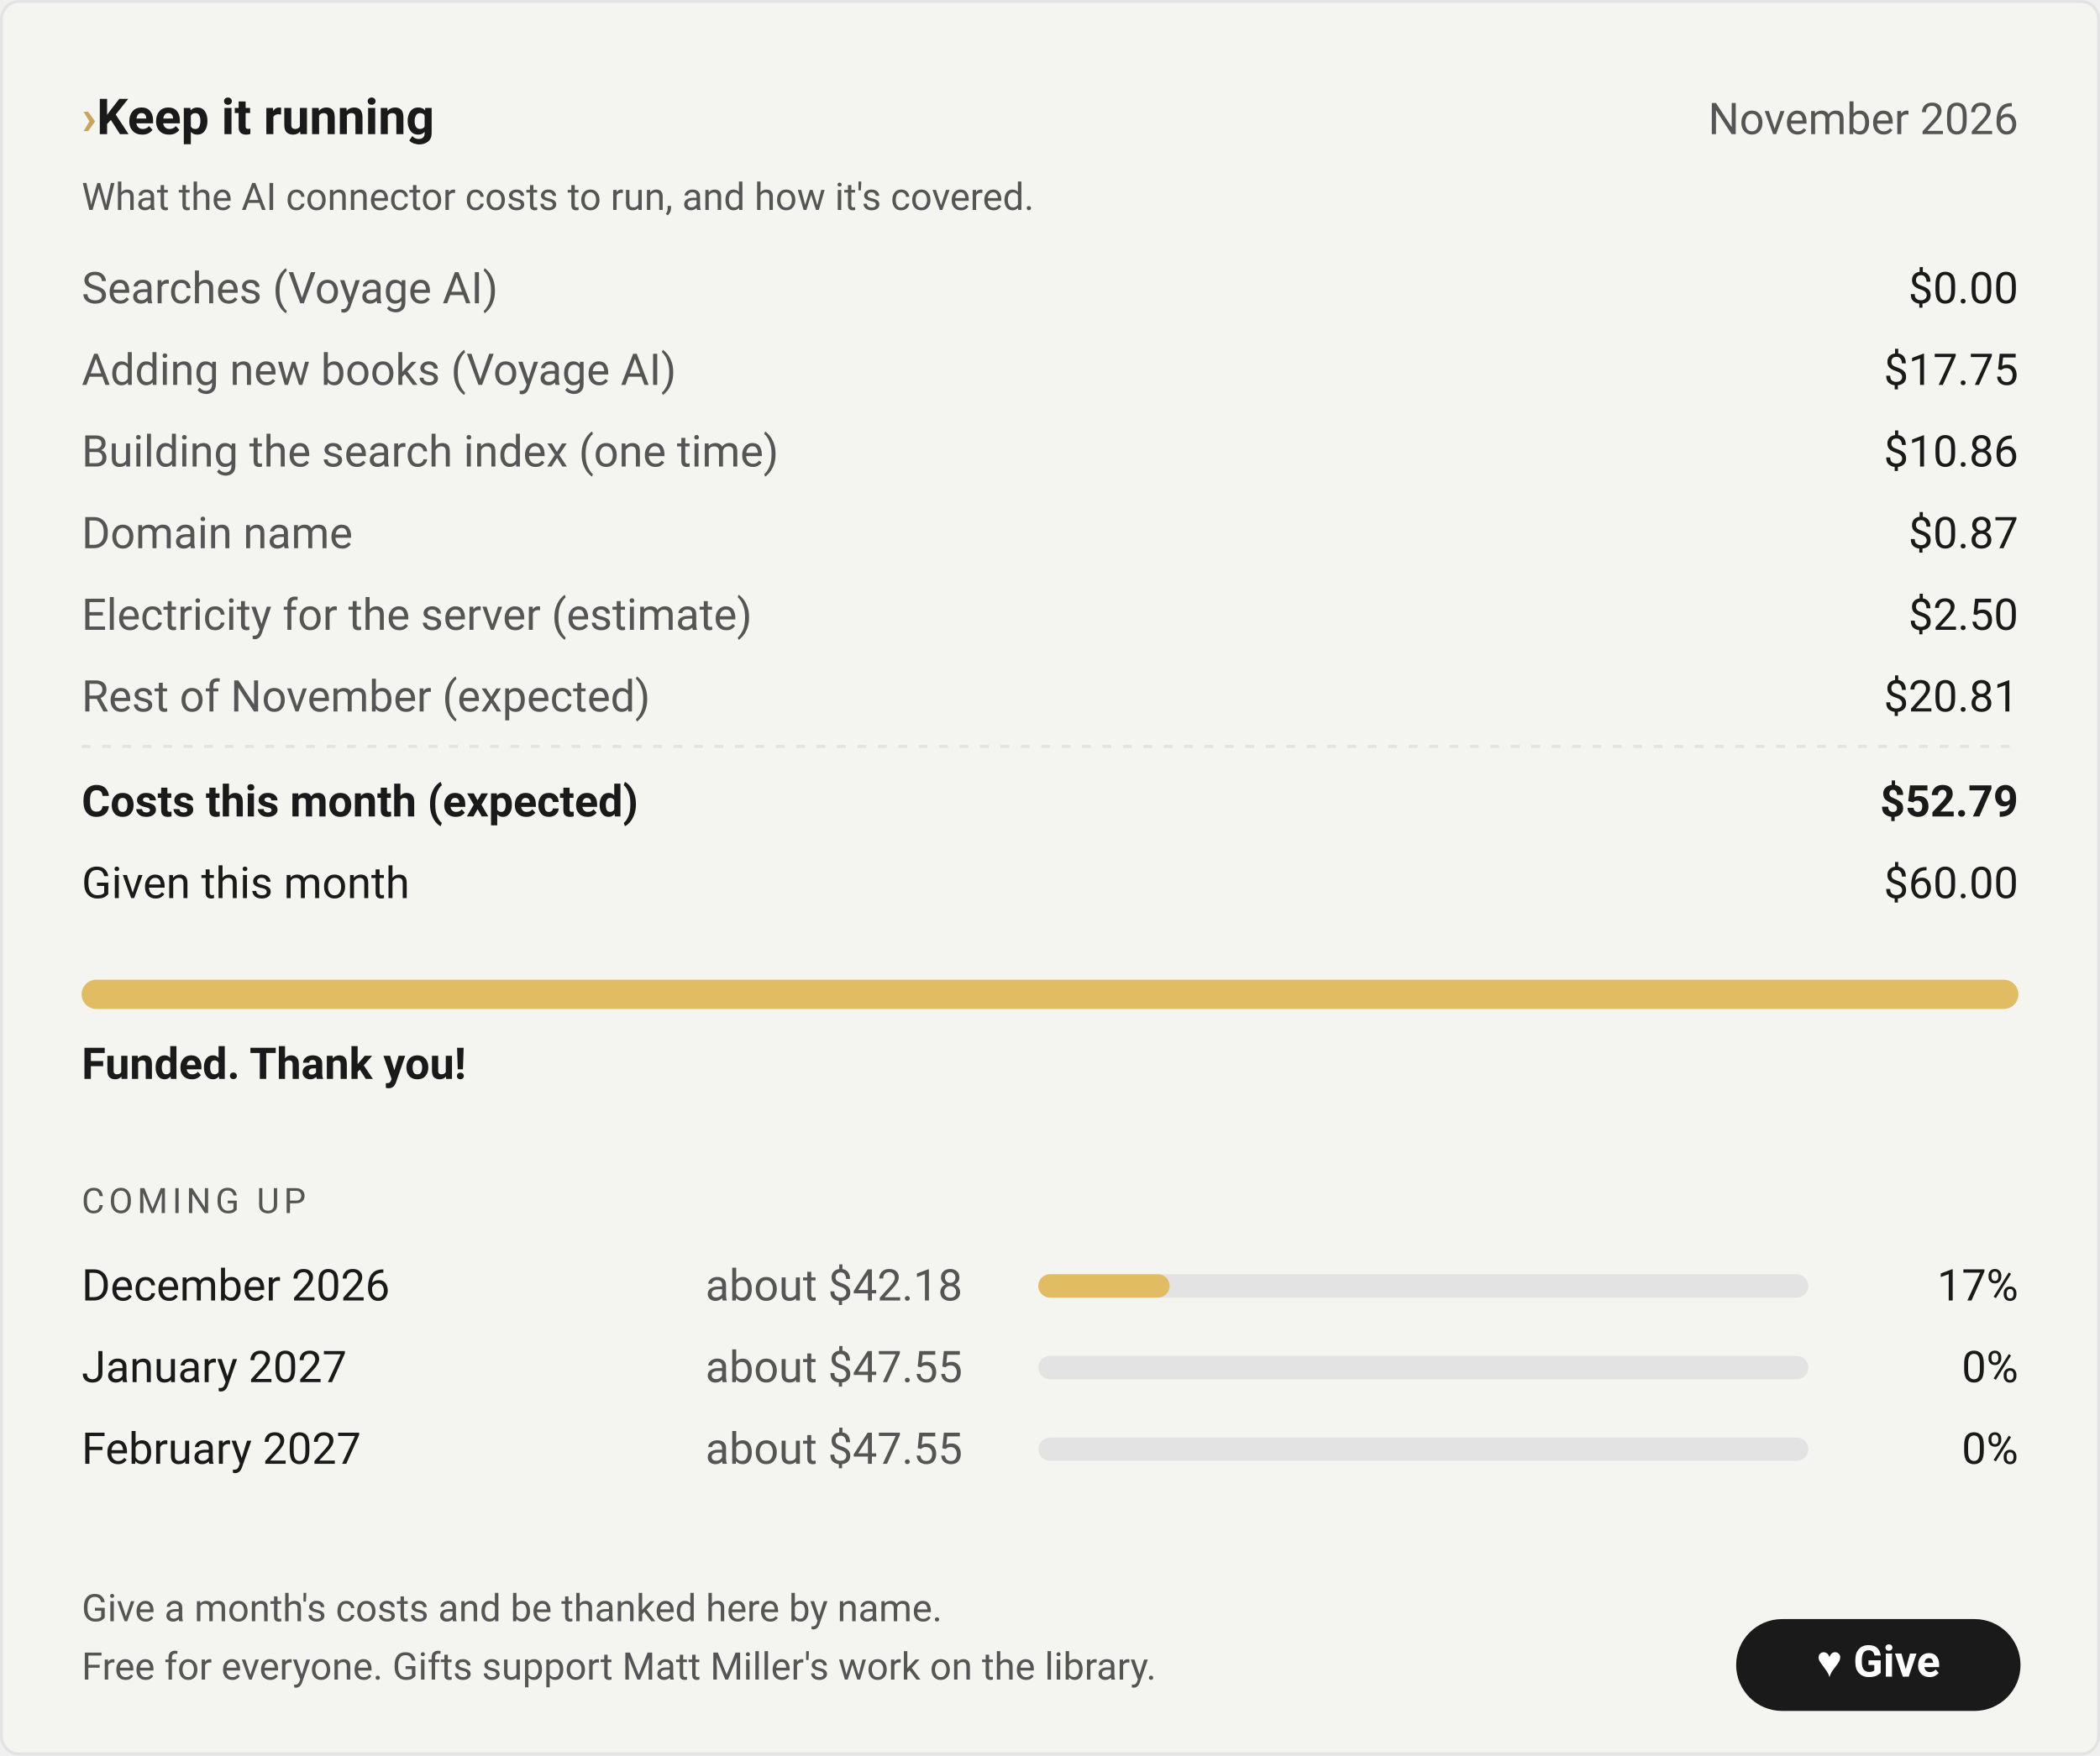
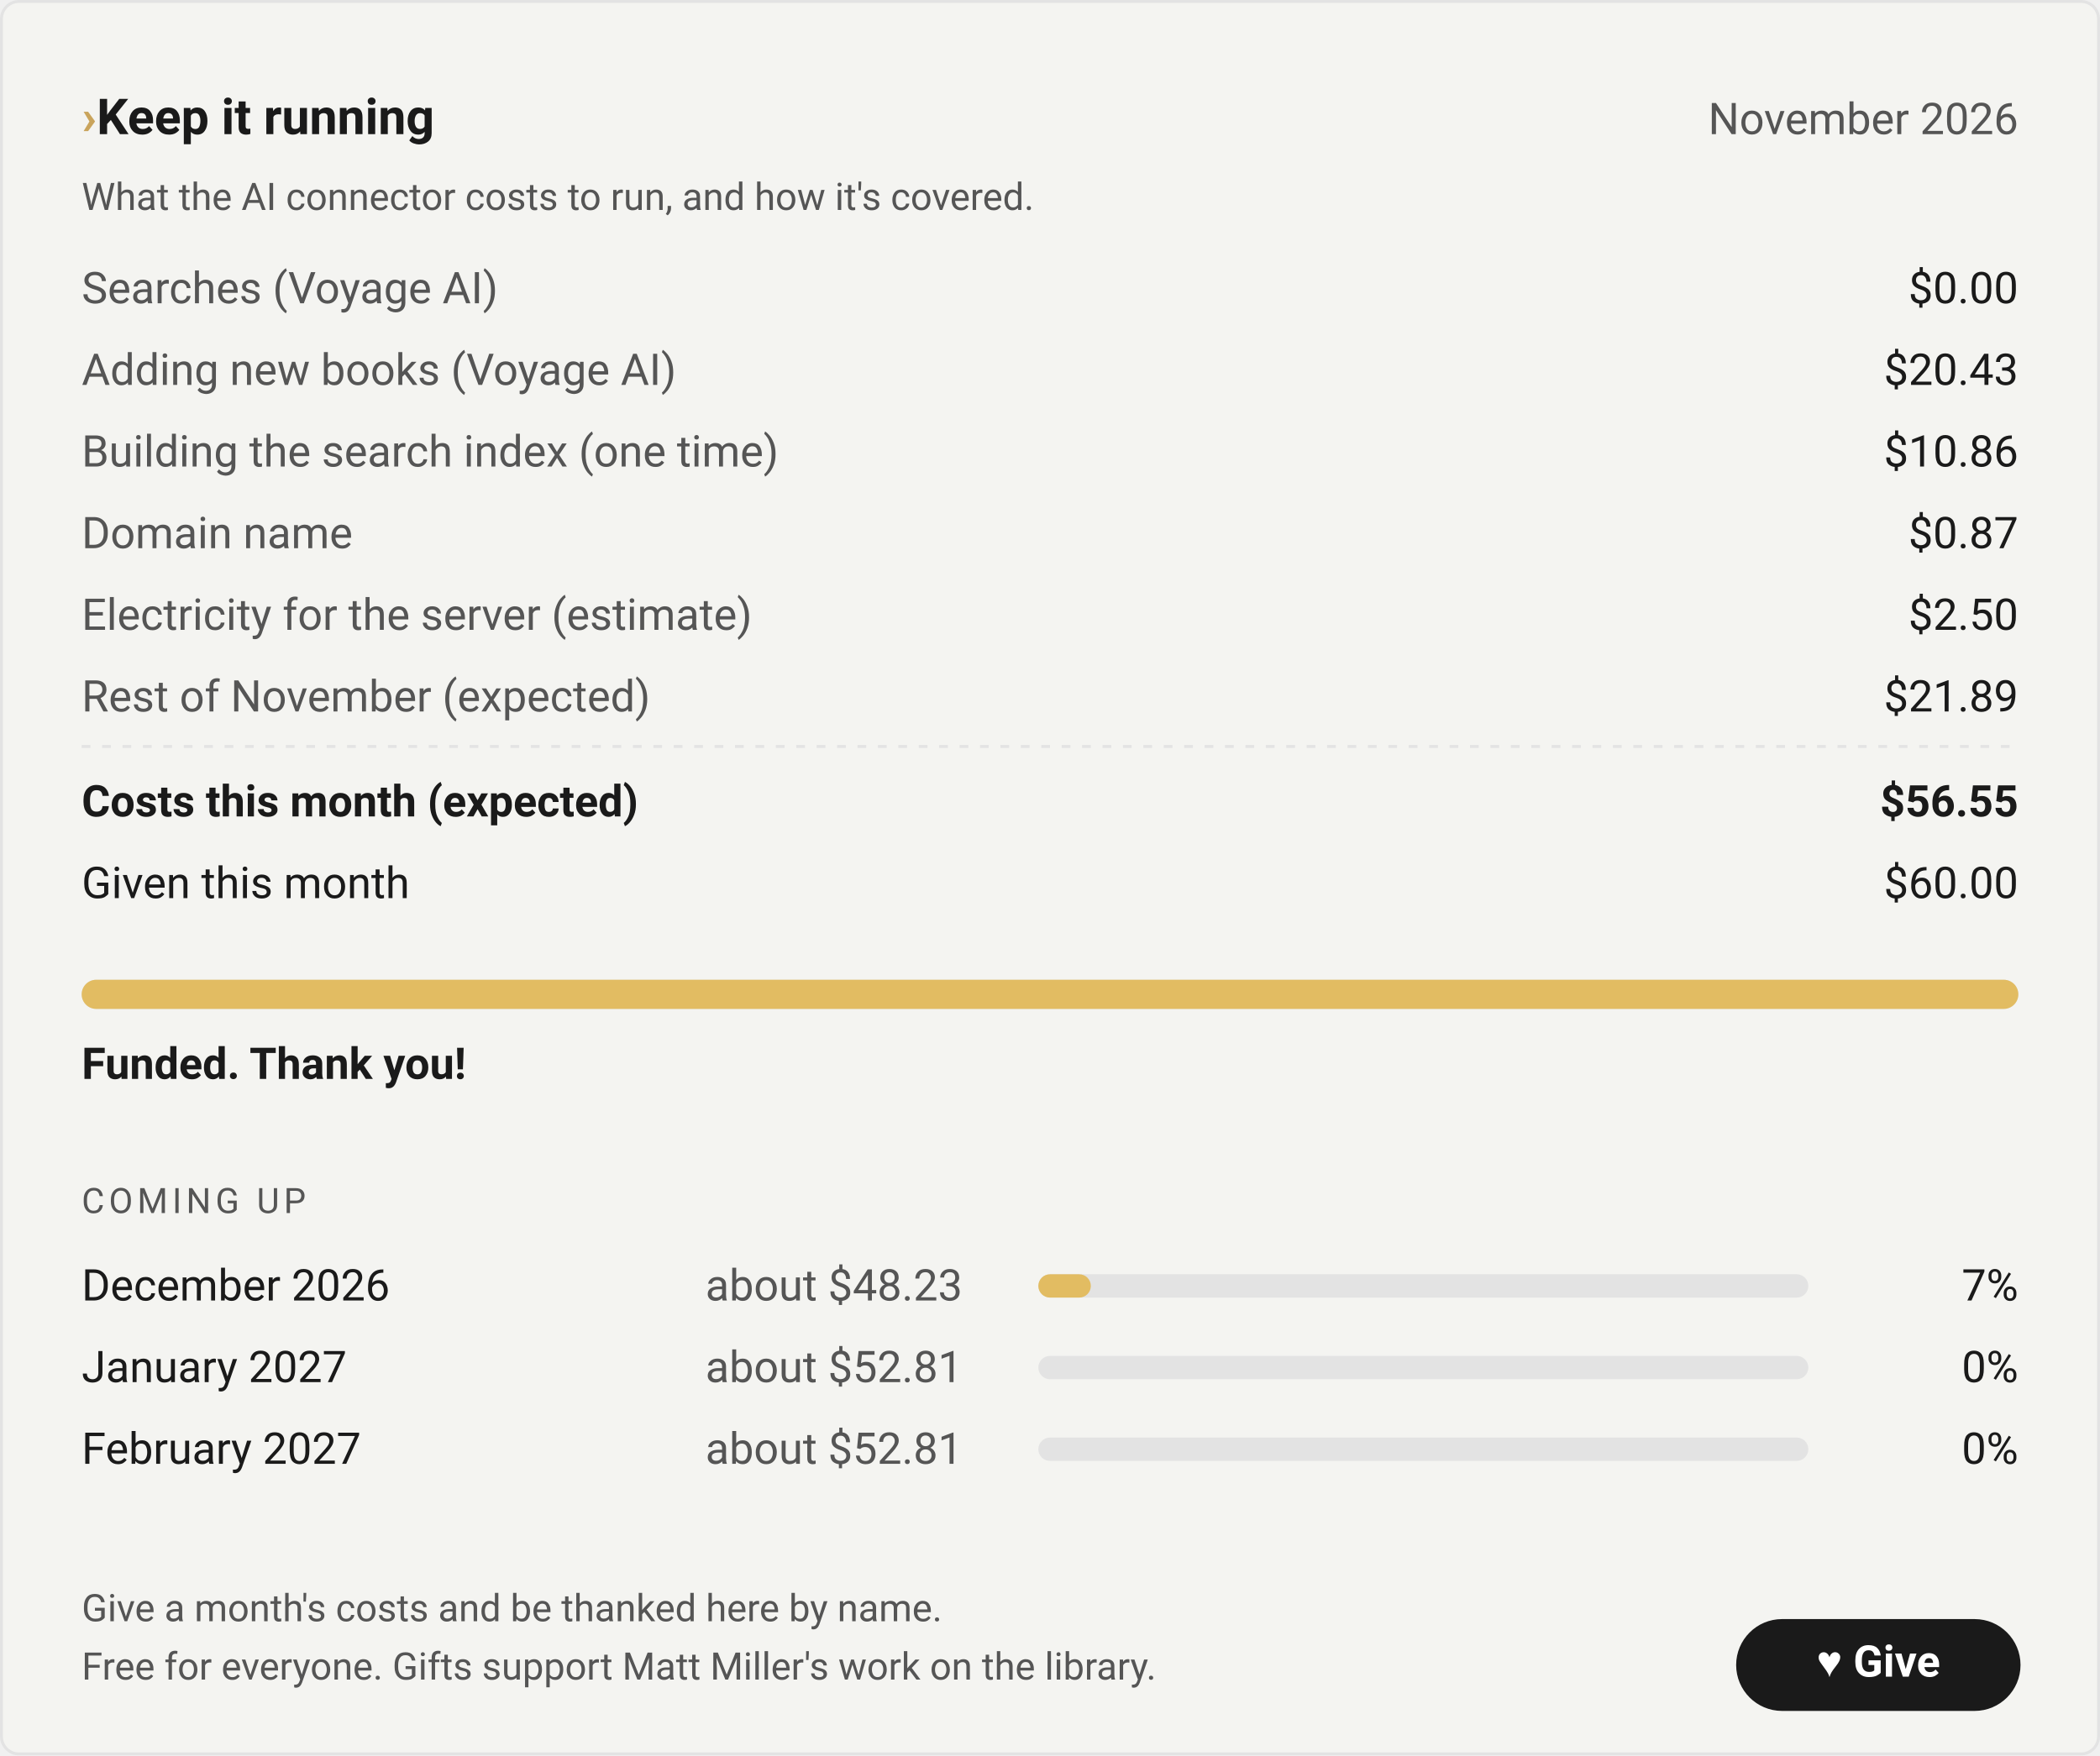
- <svg xmlns="http://www.w3.org/2000/svg" viewBox="0 0 720 602" width="720" height="602" role="img" aria-label="Keep it running, November 2026: costs $52.79, given $60.00, Funded. Thank you!. Coming up: December 2026 about $42.18, 17% funded; January 2027 about $47.55, 0% funded; February 2027 about $47.55, 0% funded.">
+ <svg xmlns="http://www.w3.org/2000/svg" viewBox="0 0 720 602" width="720" height="602" role="img" aria-label="Keep it running, November 2026: costs $56.55, given $60.00, Funded. Thank you!. Coming up: December 2026 about $48.23, 7% funded; January 2027 about $52.81, 0% funded; February 2027 about $52.81, 0% funded.">
  <style>
    text { font-family: system-ui, -apple-system, 'Segoe UI', Roboto, 'Helvetica Neue', Arial, sans-serif; font-size: 15px; }
    .head { font-size: 17px; font-weight: 600; }
    .note { font-size: 13px; }
    .label { font-size: 12px; letter-spacing: 1.5px; }
    .total, .status { font-weight: 600; }
    .amount { text-anchor: end; }
    .rule { stroke-dasharray: 3 4; }
    .pill { stroke-width: 1.5; }
    .give { text-anchor: middle; font-weight: 600; }
    text { fill: #1a1a1a; }
    .card { fill: #f4f4f1; stroke: #e3e3e3; }
    .prompt { fill: #c9a45c; }
    .month, .note, .item-n, .label { fill: #555555; }
    .given-a, .status { fill: #1a1a1a; }
    .rule { stroke: #e3e3e3; }
    .track { fill: #e3e3e3; }
    .bar { fill: #e2bc62; }
    .pill { fill: #1a1a1a; stroke: #1a1a1a; }
    .give { fill: #ffffff; }
    @media (prefers-color-scheme: dark) {
    text { fill: #f7f7f4; }
    .card { fill: #1e1f23; stroke: #36373c; }
    .prompt { fill: #e2bc62; }
    .month, .note, .item-n, .label { fill: #c2c2bb; }
    .given-a, .status { fill: #f7f7f4; }
    .rule { stroke: #36373c; }
    .track { fill: #36373c; }
    .bar { fill: #e2bc62; }
    .pill { fill: #f7f7f4; stroke: #f7f7f4; }
    .give { fill: #121315; }
    }
  </style>
  <rect x="0.5" y="0.5" width="719" height="601" rx="6" class="card" />
  <text x="28" y="46" class="head">
    <tspan class="prompt">› </tspan>Keep it running</text>
  <text x="692" y="46" class="month amount">November 2026</text>
  <text x="28" y="72" class="note">What the AI connector costs to run, and how it's covered.</text>
  <text x="28" y="104" class="item-n">Searches (Voyage AI)</text>
  <text x="692" y="104" class="amount">$0.00</text>
  <text x="28" y="132" class="item-n">Adding new books (Voyage AI)</text>
-   <text x="692" y="132" class="amount">$17.75</text>
+   <text x="692" y="132" class="amount">$20.43</text>
  <text x="28" y="160" class="item-n">Building the search index (one time)</text>
  <text x="692" y="160" class="amount">$10.86</text>
  <text x="28" y="188" class="item-n">Domain name</text>
  <text x="692" y="188" class="amount">$0.87</text>
  <text x="28" y="216" class="item-n">Electricity for the server (estimate)</text>
  <text x="692" y="216" class="amount">$2.50</text>
  <text x="28" y="244" class="item-n">Rest of November (expected)</text>
-   <text x="692" y="244" class="amount">$20.81</text>
+   <text x="692" y="244" class="amount">$21.89</text>
  <line x1="28" y1="256" x2="692" y2="256" class="rule" />
  <text x="28" y="280" class="total">Costs this month (expected)</text>
-   <text x="692" y="280" class="amount total">$52.79</text>
+   <text x="692" y="280" class="amount total">$56.55</text>
  <text x="28" y="308">Given this month</text>
  <text x="692" y="308" class="amount given-a">$60.00</text>
  <rect x="28" y="336" width="664" height="10" rx="5" class="track" />
  <rect x="28" y="336" width="664" height="10" rx="5" class="bar" />
  <text x="28" y="370" class="status">Funded. Thank you!</text>
  <text x="28" y="416" class="label">COMING UP</text>
  <text x="28" y="446">December 2026</text>
-   <text x="330" y="446" class="amount item-n">about $42.18</text>
+   <text x="330" y="446" class="amount item-n">about $48.23</text>
  <rect x="356" y="437" width="264" height="8" rx="4" class="track" />
-   <rect x="356" y="437" width="45" height="8" rx="4" class="bar" />
-   <text x="692" y="446" class="amount">17%</text>
+   <rect x="356" y="437" width="18" height="8" rx="4" class="bar" />
+   <text x="692" y="446" class="amount">7%</text>
  <text x="28" y="474">January 2027</text>
-   <text x="330" y="474" class="amount item-n">about $47.55</text>
+   <text x="330" y="474" class="amount item-n">about $52.81</text>
  <rect x="356" y="465" width="264" height="8" rx="4" class="track" />
  <text x="692" y="474" class="amount">0%</text>
  <text x="28" y="502">February 2027</text>
-   <text x="330" y="502" class="amount item-n">about $47.55</text>
+   <text x="330" y="502" class="amount item-n">about $52.81</text>
  <rect x="356" y="493" width="264" height="8" rx="4" class="track" />
  <text x="692" y="502" class="amount">0%</text>
  <text x="28" y="556" class="note">Give a month's costs and be thanked here by name.</text>
  <text x="28" y="576" class="note">Free for everyone. Gifts support Matt Miller's work on the library.</text>
  <rect x="596" y="556" width="96" height="30" rx="15" class="pill" />
  <text x="644" y="575" class="give">♥ Give</text>
</svg>
